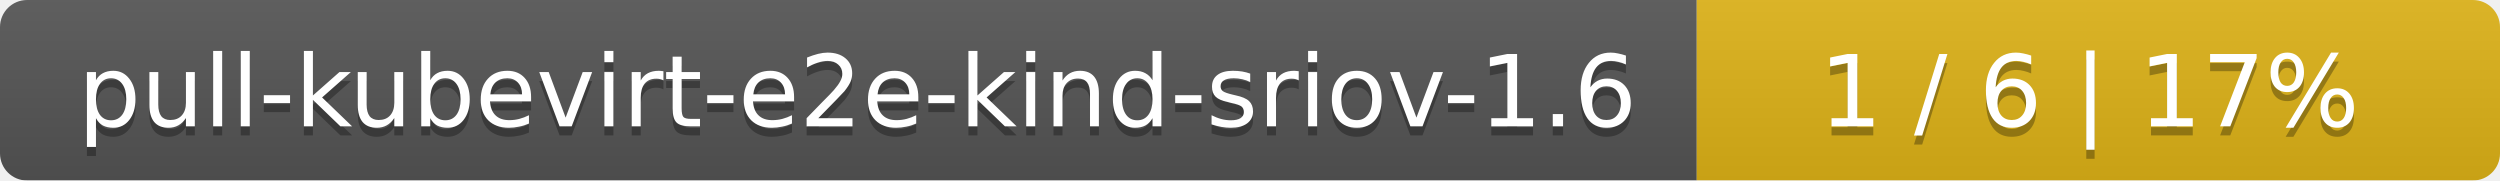
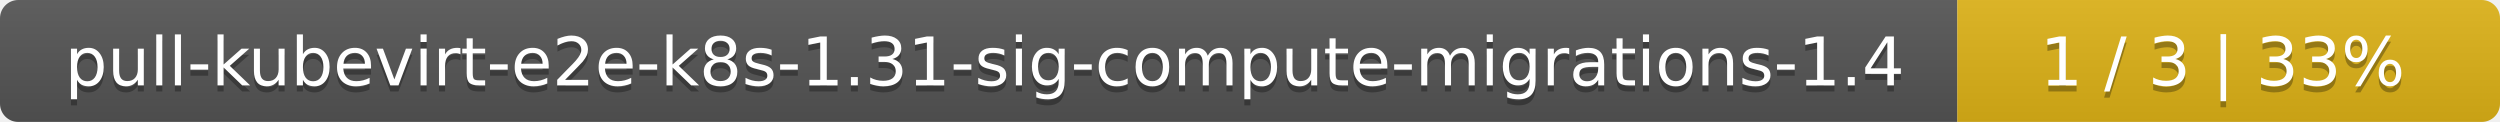
- <svg xmlns="http://www.w3.org/2000/svg" width="277" height="20">
+ <svg xmlns="http://www.w3.org/2000/svg" width="410" height="20">
  <linearGradient id="smooth" x2="0" y2="100%">
    <stop offset="0" stop-color="#bbb" stop-opacity=".1" />
    <stop offset="1" stop-opacity=".1" />
  </linearGradient>
  <mask id="round">
-     <rect width="277" height="20" rx="3" fill="#fff" />
+     <rect width="410" height="20" rx="3" fill="#fff" />
  </mask>
  <g mask="url(#round)">
-     <rect width="188" height="20" fill="#555" />
-     <rect x="188" width="89" height="20" fill="#dfb317" />
-     <rect width="277" height="20" fill="url(#smooth)" />
+     <rect width="321" height="20" fill="#555" />
+     <rect x="321" width="89" height="20" fill="#dfb317" />
+     <rect width="410" height="20" fill="url(#smooth)" />
  </g>
  <g fill="#fff" text-anchor="middle" font-family="DejaVu Sans,Verdana,Geneva,sans-serif" font-size="11">
-     <text x="95" y="15" fill="#010101" fill-opacity=".3">pull-kubevirt-e2e-kind-sriov-1.6</text>
-     <text x="95" y="14">pull-kubevirt-e2e-kind-sriov-1.6</text>
-     <text x="231.5" y="15" fill="#010101" fill-opacity=".3">1 / 6    |    17%</text>
-     <text x="231.5" y="14">1 / 6    |    17%</text>
+     <text x="161.5" y="15" fill="#010101" fill-opacity=".3">pull-kubevirt-e2e-k8s-1.31-sig-compute-migrations-1.4</text>
+     <text x="161.5" y="14">pull-kubevirt-e2e-k8s-1.31-sig-compute-migrations-1.4</text>
+     <text x="364.5" y="15" fill="#010101" fill-opacity=".3">1 / 3    |    33%</text>
+     <text x="364.5" y="14">1 / 3    |    33%</text>
  </g>
</svg>
